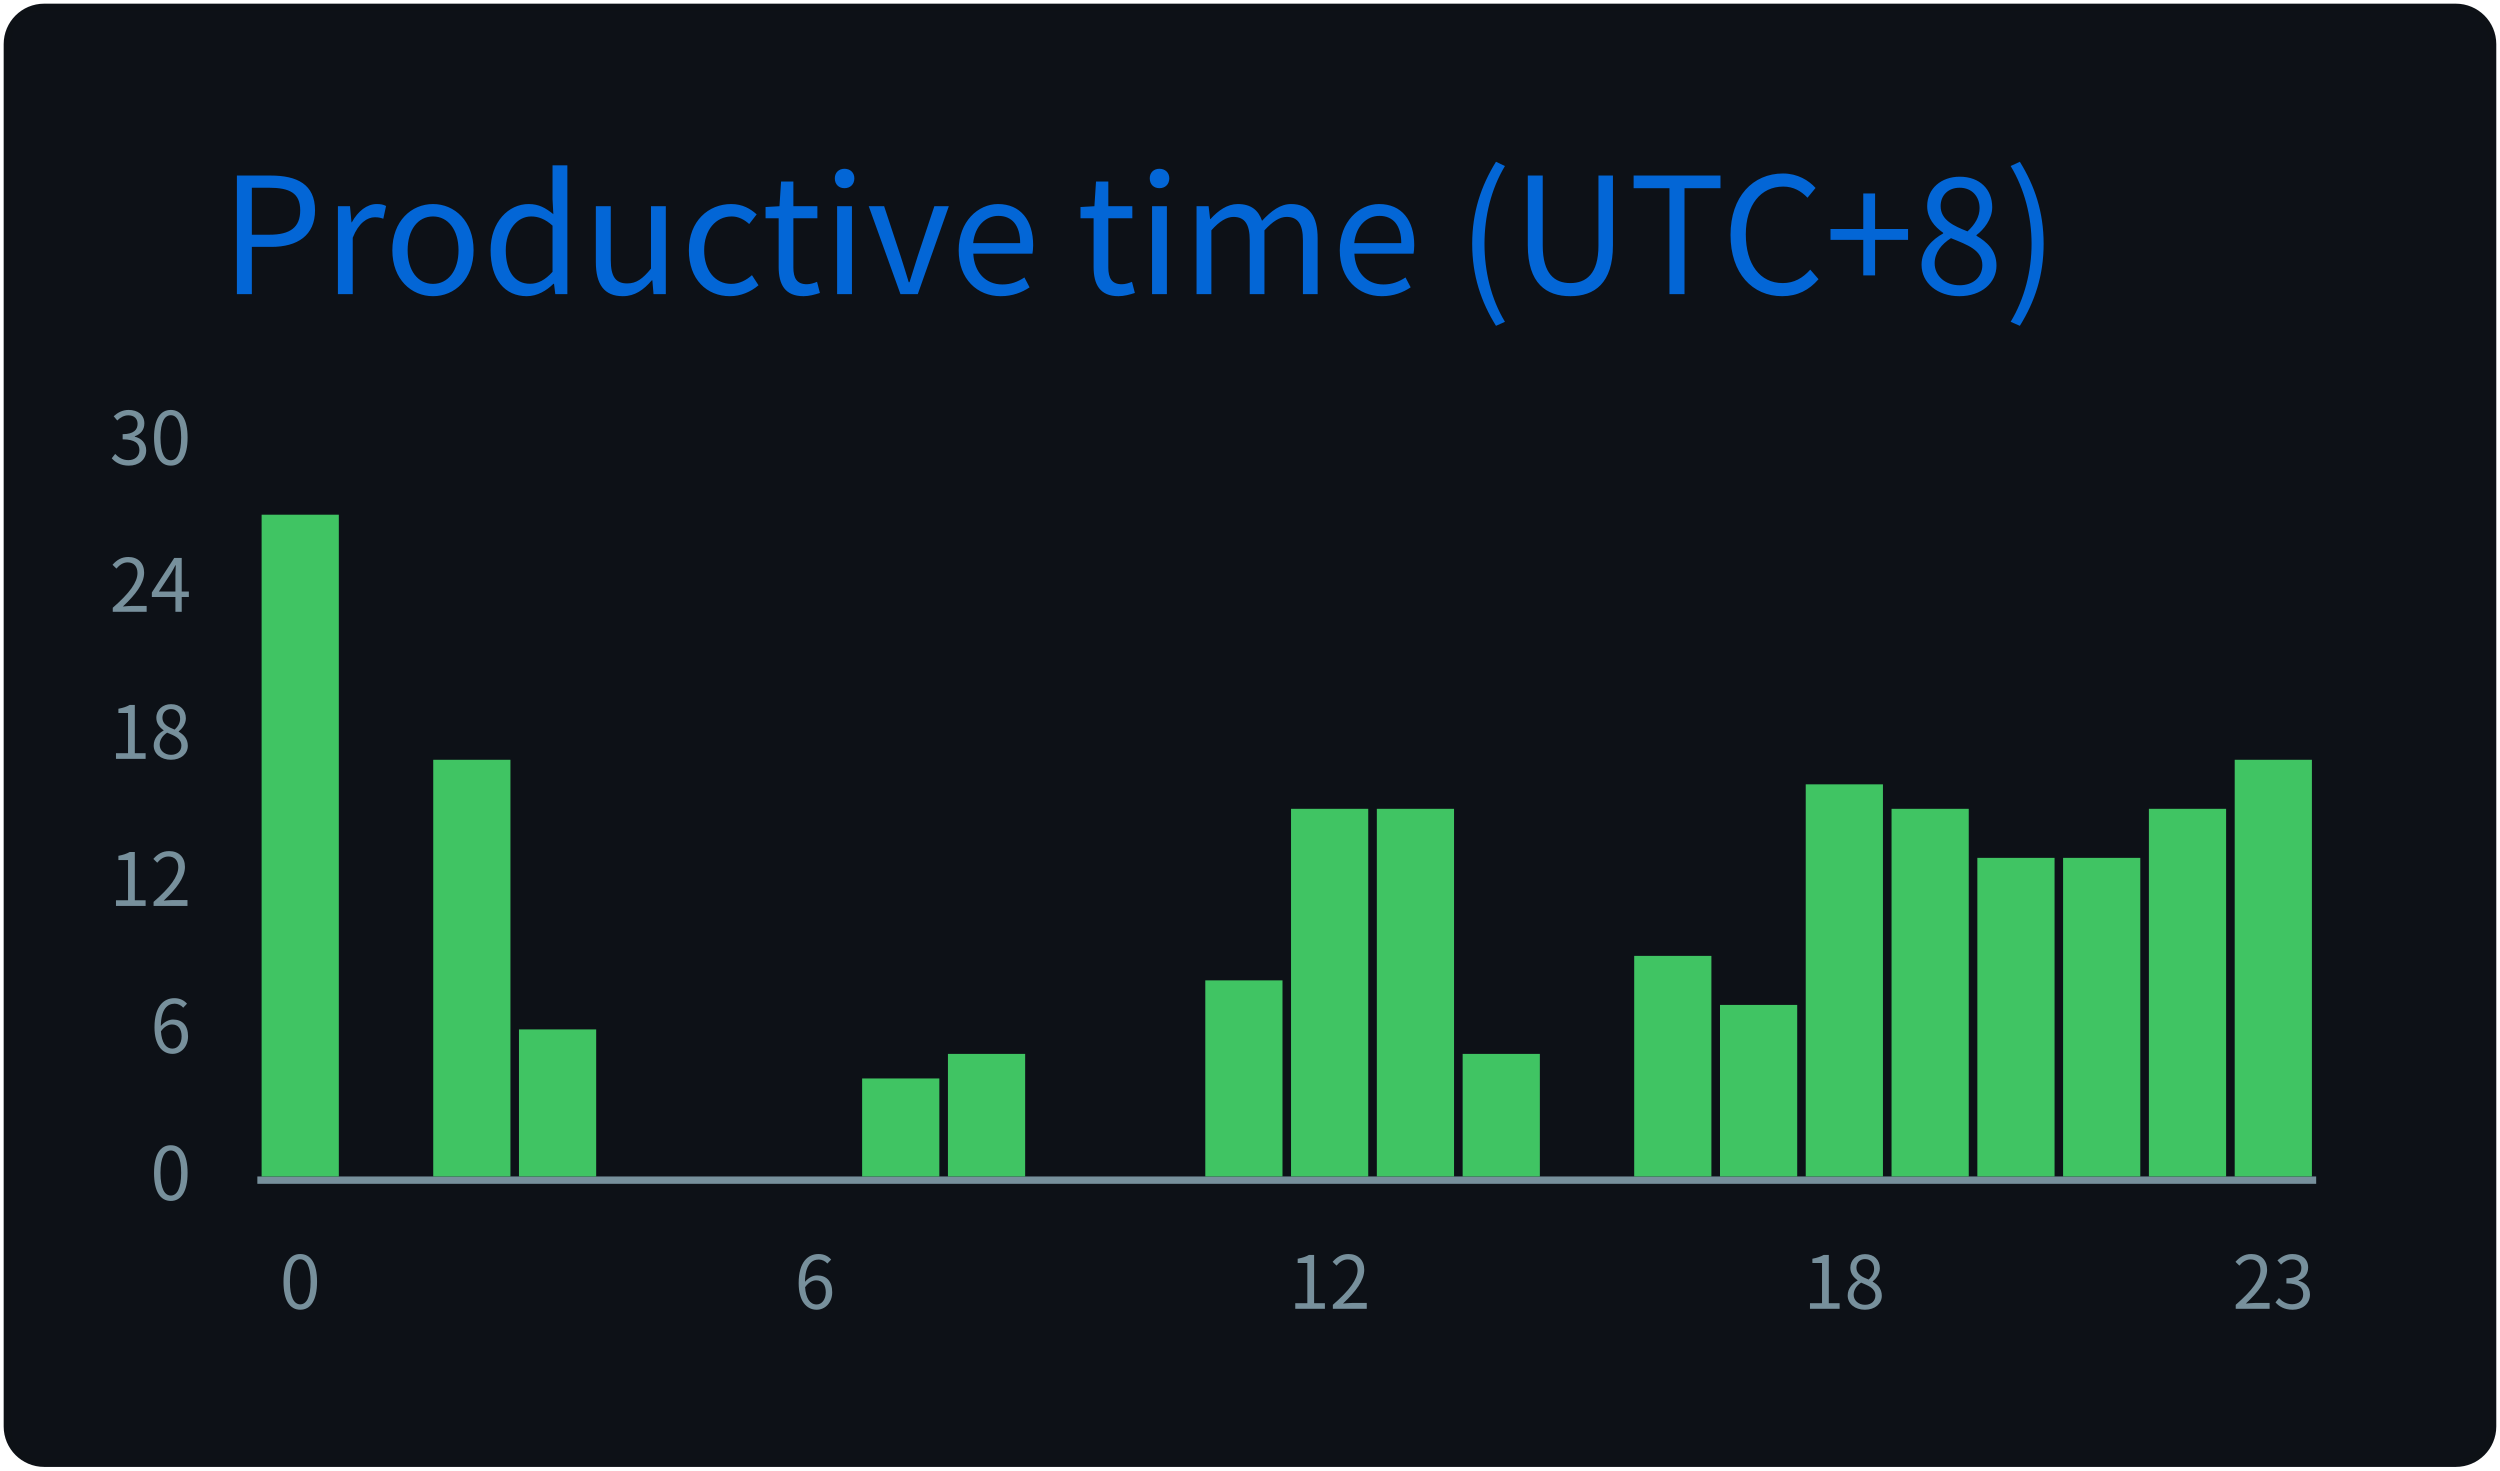
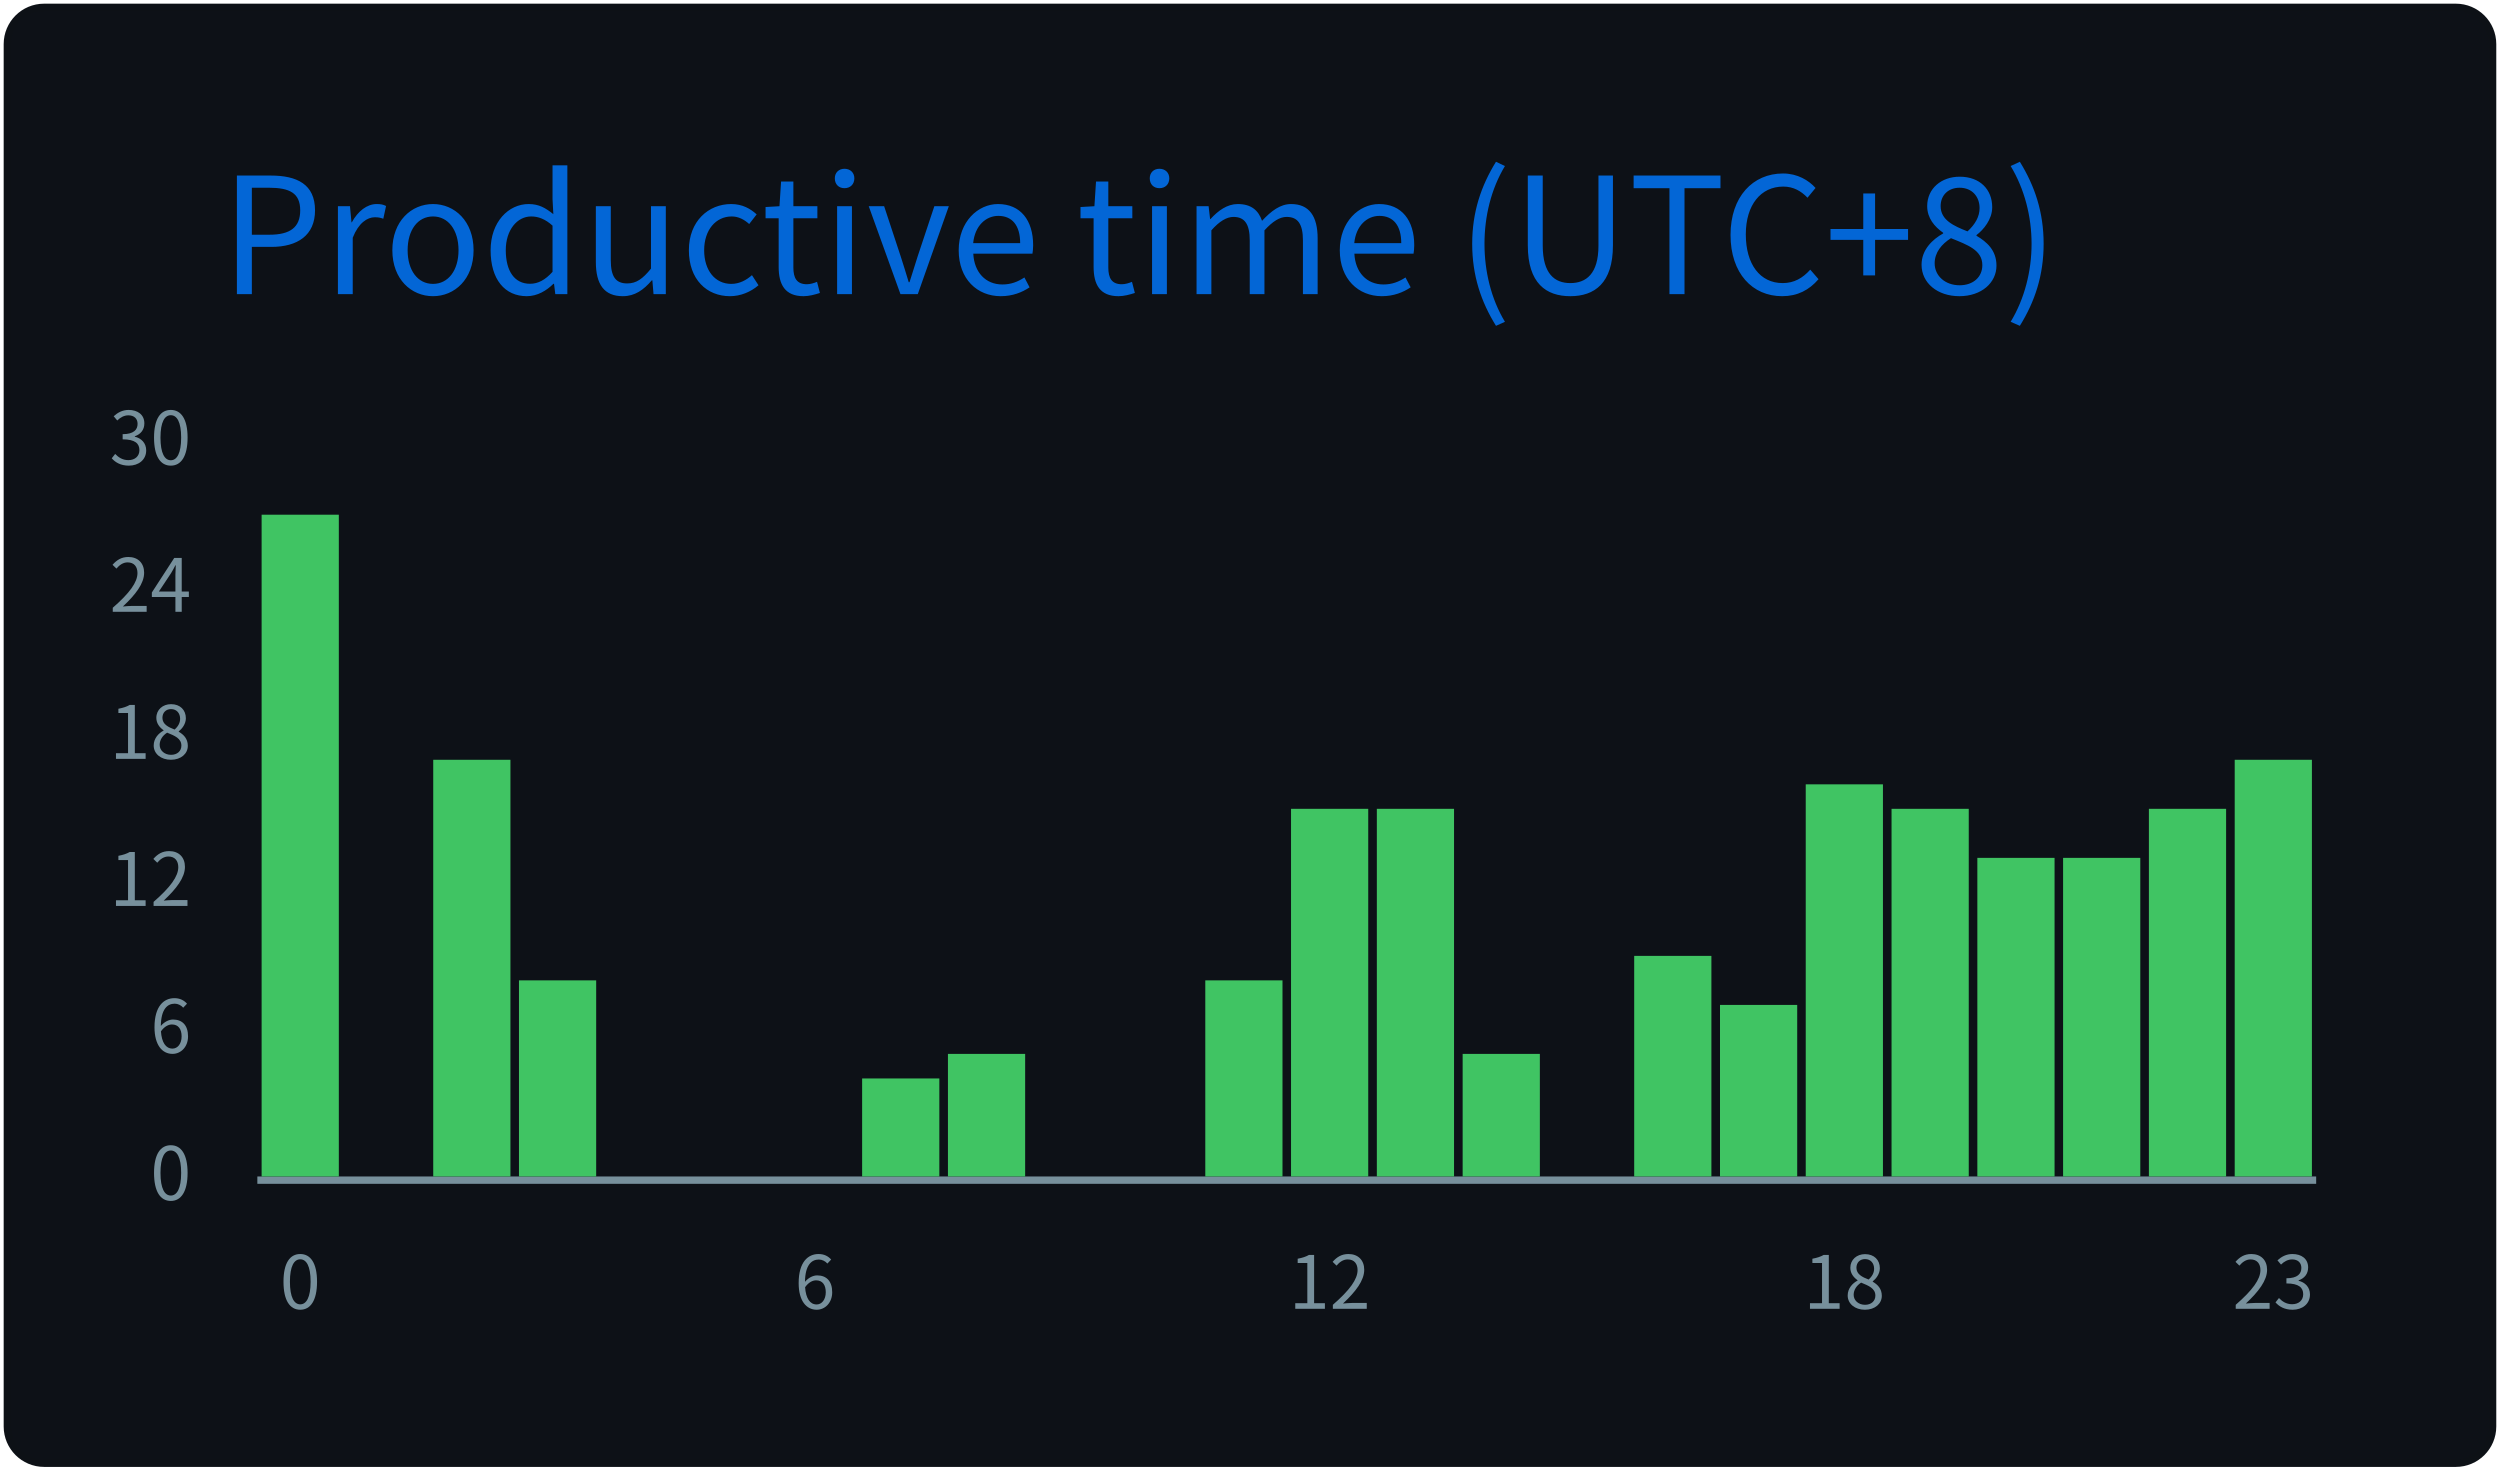
<svg xmlns="http://www.w3.org/2000/svg" width="340" height="200" viewBox="0 0 340 200">
  <style>
@keyframes gpsc-fade{from{opacity:0}to{opacity:1}}
@keyframes gpsc-grow{from{transform:scaleY(0)}to{transform:scaleY(1)}}
.gpsc-item{animation:gpsc-fade 1.2s ease both calc(var(--gpsc-i,0) * 0.18s)}
rect.bar{animation:gpsc-grow 1.5s cubic-bezier(.2,.7,.3,1) both 0.35s;transform-box:fill-box;transform-origin:center bottom}
@media (prefers-reduced-motion:reduce){.gpsc-item,rect.bar{animation:none!important}}
*{font-family:'Segoe UI','Microsoft YaHei','PingFang SC','Noto Sans CJK SC',Ubuntu,"Helvetica Neue",Sans-Serif}
</style>
  <g>
    <rect x="1" y="1" rx="5" ry="5" height="99%" width="99.41%" stroke="#0d1116" stroke-width="1" fill="#0d1117" />
    <text x="30" y="40" class="gpsc-item" style="--gpsc-i: 0; font-size: 22px; fill: #0366d6;">Productive time (UTC+8)</text>
    <line x1="35" y1="160.5" x2="315" y2="160.5" stroke="#77909c" />
    <text x="26" y="160.00" dy="0.32em" text-anchor="end" fill="#77909c" font-size="10">0</text>
    <text x="26" y="140.00" dy="0.32em" text-anchor="end" fill="#77909c" font-size="10">6</text>
    <text x="26" y="120.00" dy="0.32em" text-anchor="end" fill="#77909c" font-size="10">12</text>
    <text x="26" y="100.00" dy="0.32em" text-anchor="end" fill="#77909c" font-size="10">18</text>
    <text x="26" y="80.00" dy="0.32em" text-anchor="end" fill="#77909c" font-size="10">24</text>
    <text x="26" y="60.00" dy="0.32em" text-anchor="end" fill="#77909c" font-size="10">30</text>
    <rect class="bar" style="--gpsc-i: 0;" fill="#40c463" x="35.58" y="70.00" width="10.50" height="90.00" />
    <rect class="bar" style="--gpsc-i: 1;" fill="#40c463" x="47.25" y="160.00" width="10.50" height="0.00" />
    <rect class="bar" style="--gpsc-i: 2;" fill="#40c463" x="58.92" y="103.33" width="10.50" height="56.67" />
-     <rect class="bar" style="--gpsc-i: 3;" fill="#40c463" x="70.58" y="140.00" width="10.50" height="20.00" />
+     <rect class="bar" style="--gpsc-i: 3;" fill="#40c463" x="70.58" y="133.33" width="10.50" height="26.67" />
    <rect class="bar" style="--gpsc-i: 4;" fill="#40c463" x="82.25" y="160.00" width="10.50" height="0.00" />
    <rect class="bar" style="--gpsc-i: 5;" fill="#40c463" x="93.92" y="160.00" width="10.50" height="0.00" />
    <rect class="bar" style="--gpsc-i: 6;" fill="#40c463" x="105.58" y="160.00" width="10.50" height="0.00" />
    <rect class="bar" style="--gpsc-i: 7;" fill="#40c463" x="117.25" y="146.67" width="10.50" height="13.33" />
    <rect class="bar" style="--gpsc-i: 8;" fill="#40c463" x="128.92" y="143.33" width="10.50" height="16.67" />
    <rect class="bar" style="--gpsc-i: 9;" fill="#40c463" x="140.58" y="160.00" width="10.50" height="0.00" />
    <rect class="bar" style="--gpsc-i: 10;" fill="#40c463" x="152.25" y="160.00" width="10.50" height="0.00" />
    <rect class="bar" style="--gpsc-i: 11;" fill="#40c463" x="163.92" y="133.33" width="10.50" height="26.67" />
    <rect class="bar" style="--gpsc-i: 12;" fill="#40c463" x="175.58" y="110.00" width="10.50" height="50.00" />
    <rect class="bar" style="--gpsc-i: 13;" fill="#40c463" x="187.25" y="110.00" width="10.50" height="50.00" />
    <rect class="bar" style="--gpsc-i: 14;" fill="#40c463" x="198.92" y="143.33" width="10.50" height="16.67" />
    <rect class="bar" style="--gpsc-i: 15;" fill="#40c463" x="210.58" y="160.00" width="10.50" height="0.00" />
    <rect class="bar" style="--gpsc-i: 16;" fill="#40c463" x="222.25" y="130.00" width="10.50" height="30.00" />
    <rect class="bar" style="--gpsc-i: 17;" fill="#40c463" x="233.92" y="136.67" width="10.50" height="23.33" />
    <rect class="bar" style="--gpsc-i: 18;" fill="#40c463" x="245.58" y="106.67" width="10.50" height="53.33" />
    <rect class="bar" style="--gpsc-i: 19;" fill="#40c463" x="257.25" y="110.00" width="10.50" height="50.00" />
    <rect class="bar" style="--gpsc-i: 20;" fill="#40c463" x="268.92" y="116.67" width="10.50" height="43.33" />
    <rect class="bar" style="--gpsc-i: 21;" fill="#40c463" x="280.58" y="116.67" width="10.50" height="43.33" />
    <rect class="bar" style="--gpsc-i: 22;" fill="#40c463" x="292.25" y="110.00" width="10.50" height="50.00" />
    <rect class="bar" style="--gpsc-i: 23;" fill="#40c463" x="303.92" y="103.33" width="10.50" height="56.67" />
    <text x="40.83" y="178" text-anchor="middle" fill="#77909c" font-size="10">0</text>
    <text x="110.83" y="178" text-anchor="middle" fill="#77909c" font-size="10">6</text>
    <text x="180.83" y="178" text-anchor="middle" fill="#77909c" font-size="10">12</text>
    <text x="250.83" y="178" text-anchor="middle" fill="#77909c" font-size="10">18</text>
    <text x="309.17" y="178" text-anchor="middle" fill="#77909c" font-size="10">23</text>
  </g>
</svg>
